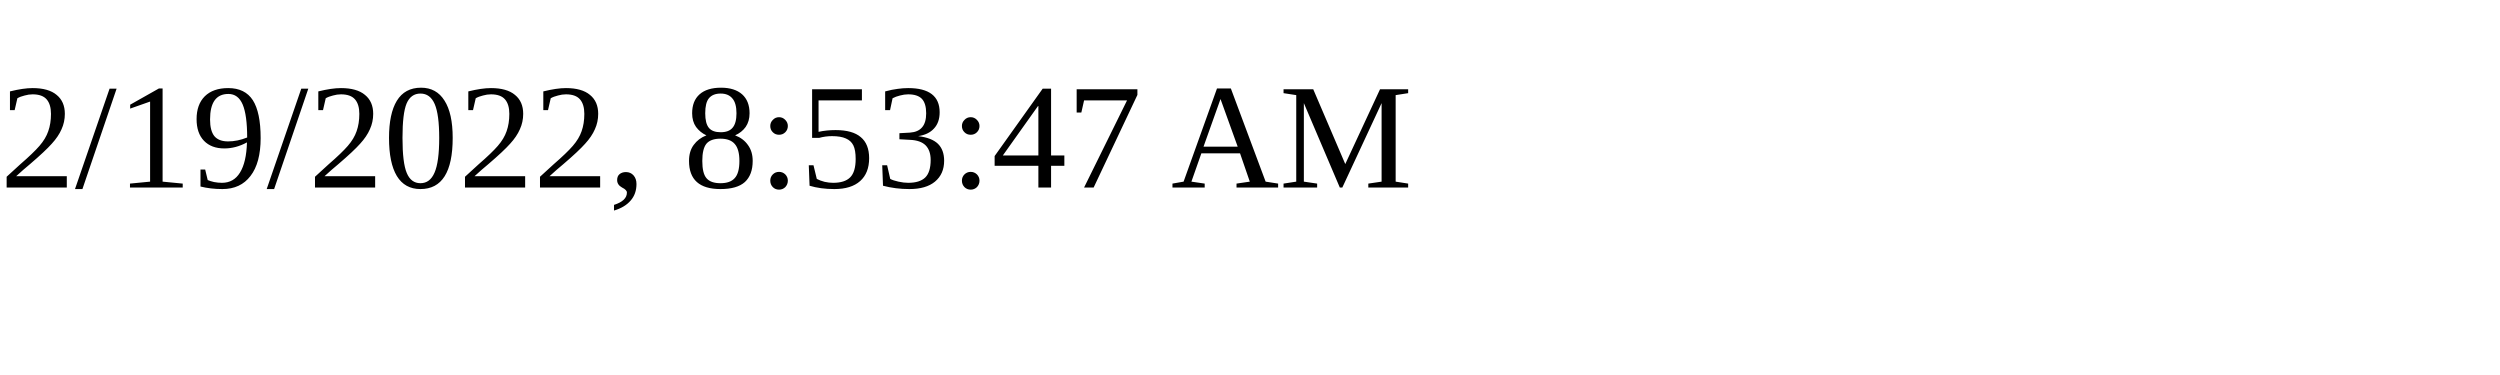
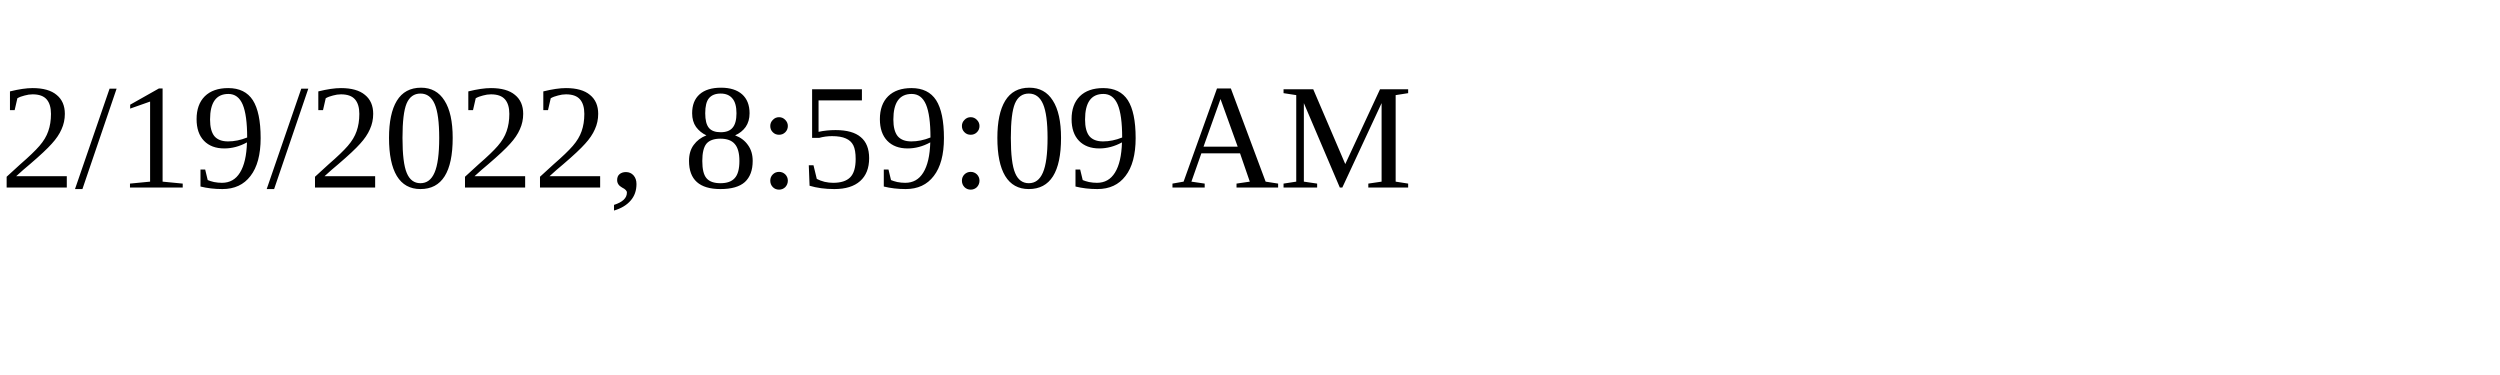
<svg xmlns="http://www.w3.org/2000/svg" height="30" width="200">
-   <text x="0" y="15">2/19/2022, 8:53:47 AM</text>
+   <text x="0" y="15">2/19/2022, 8:59:09 AM</text>
</svg>
